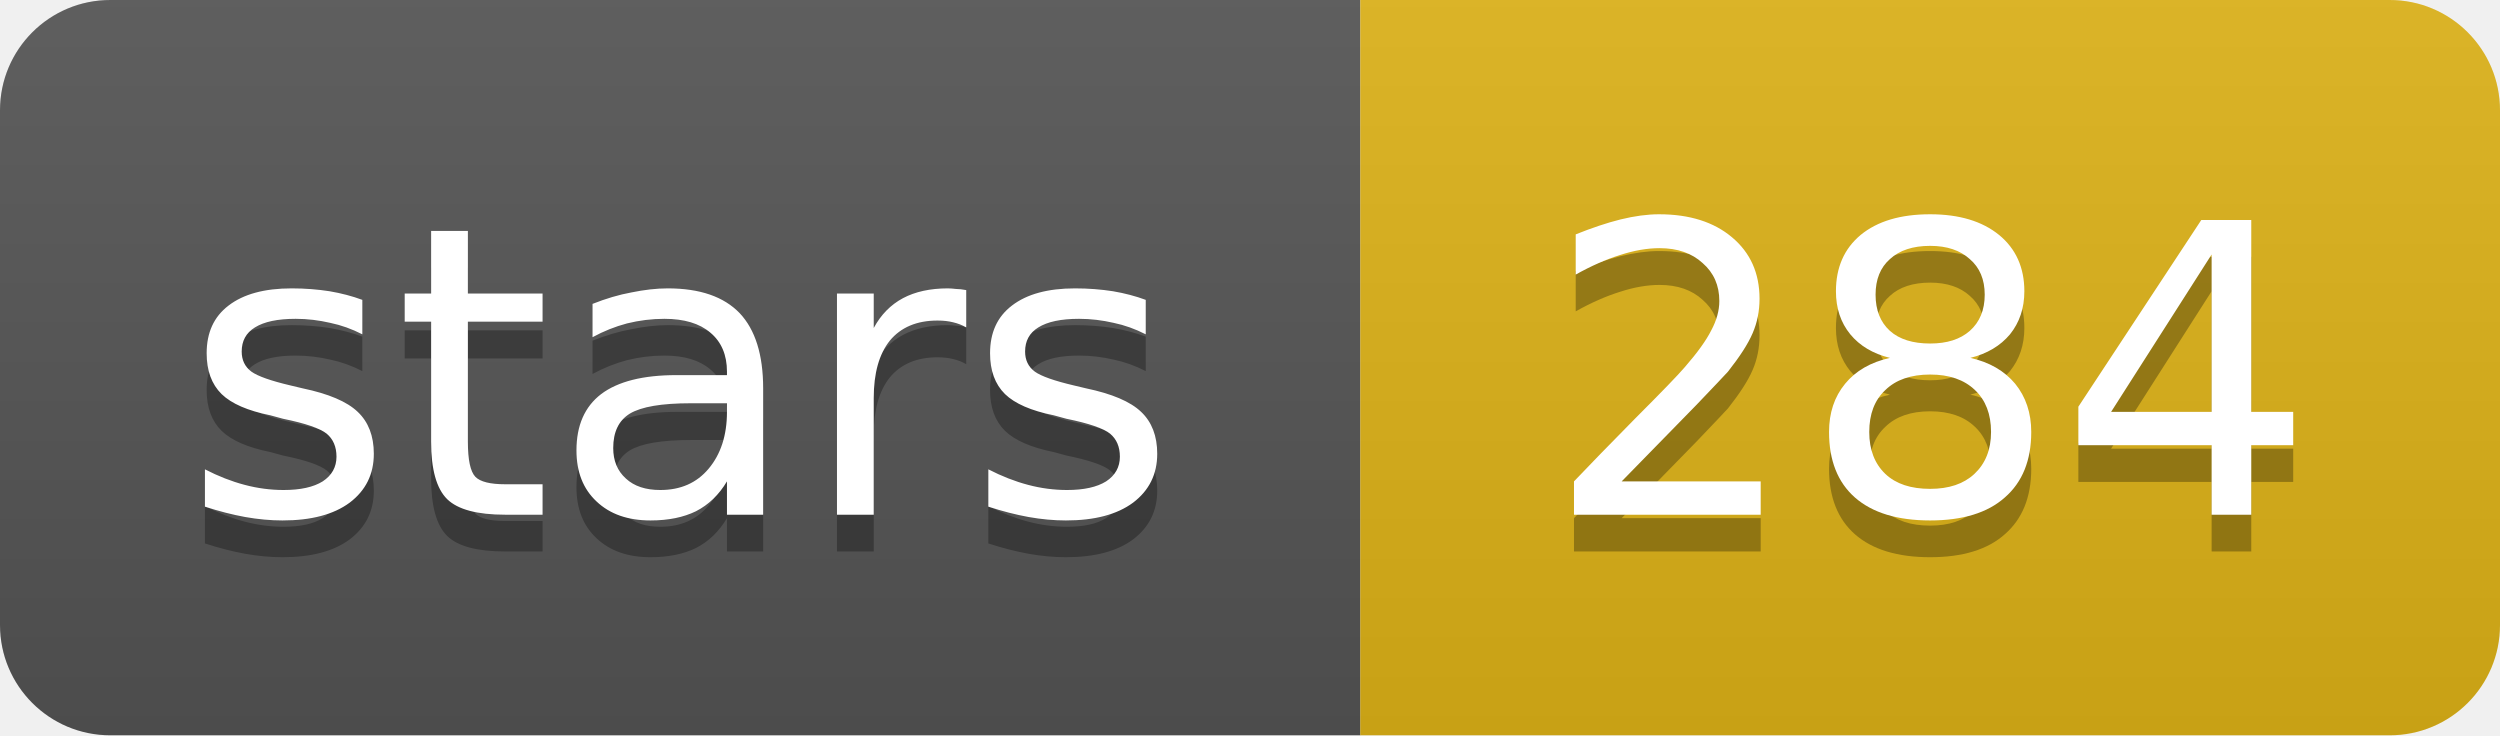
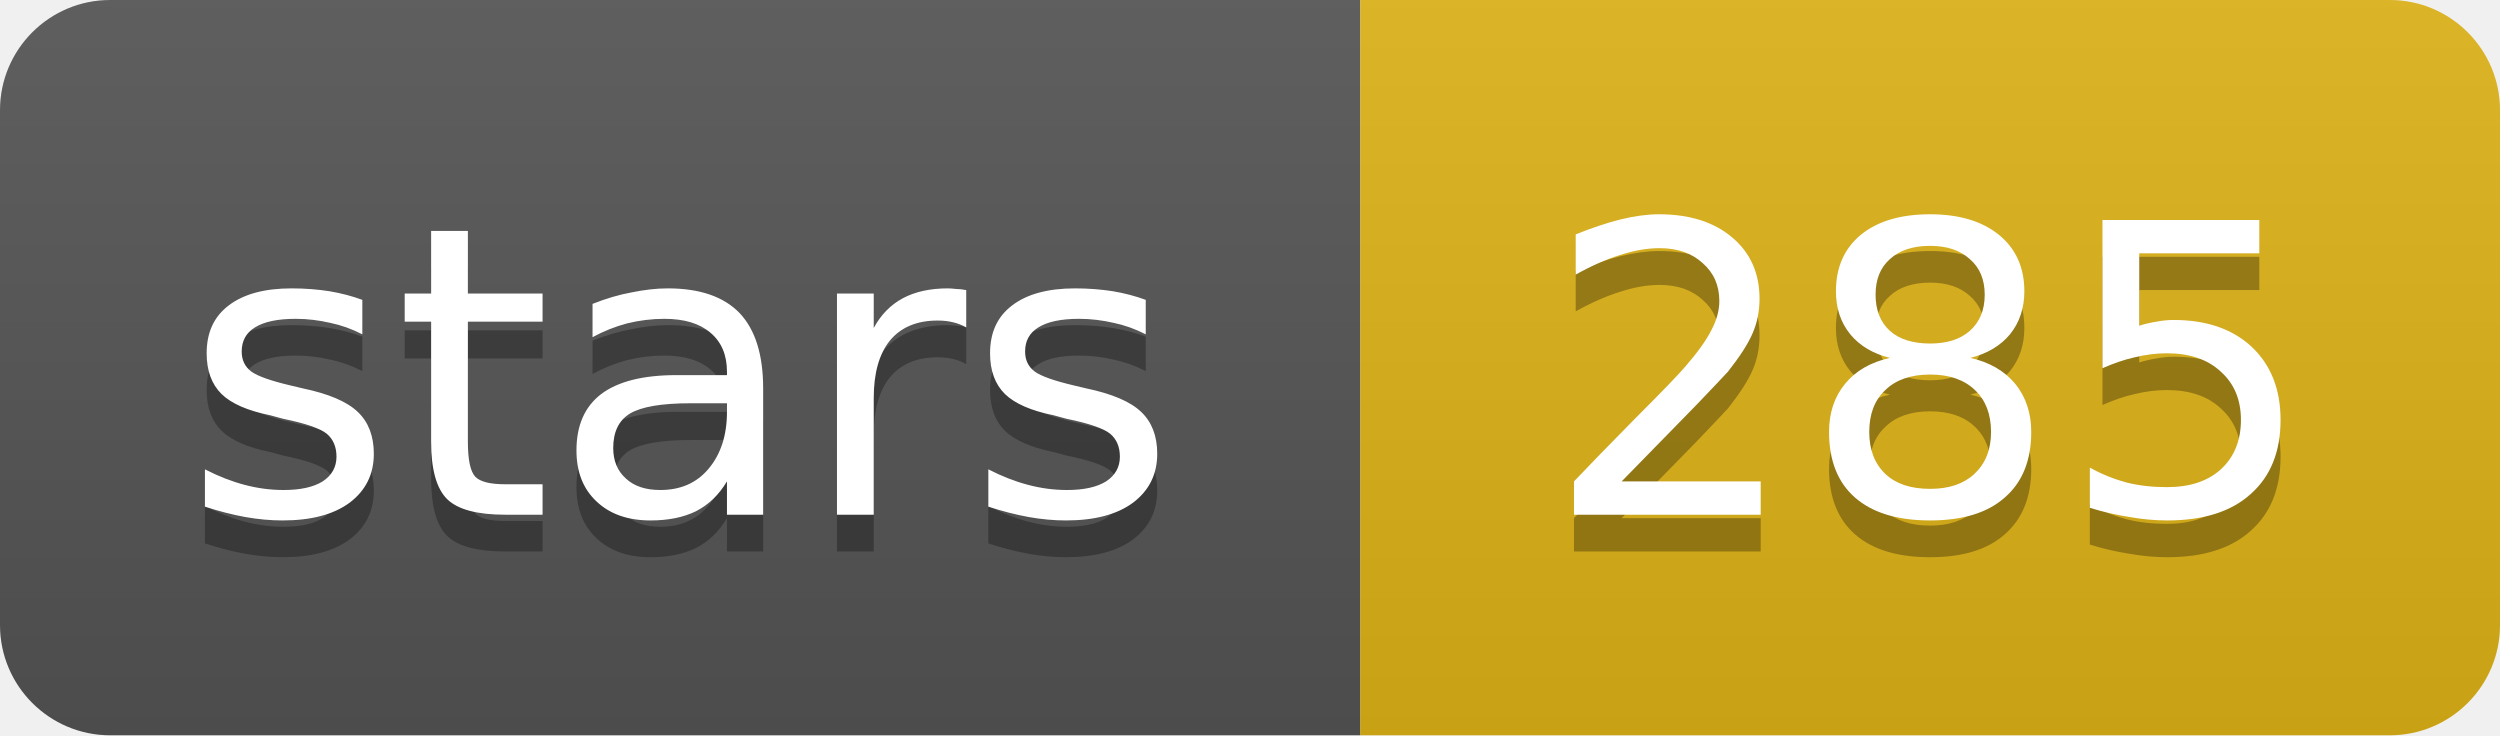
- <svg xmlns="http://www.w3.org/2000/svg" width="68" height="20" role="img" aria-label="stars: 284">
+ <svg xmlns="http://www.w3.org/2000/svg" width="68" height="20" role="img" aria-label="stars: 285">
  <linearGradient id="s" x2="0" y2="100%">
    <stop offset="0" stop-color="#bbb" stop-opacity=".1" />
    <stop offset="1" stop-opacity=".1" />
  </linearGradient>
  <clipPath id="r">
    <rect width="68" height="20" rx="3" fill="#fff" />
  </clipPath>
  <g clip-path="url(#r)">
    <rect width="37" height="20" fill="#555" />
    <rect x="37" width="31" height="20" fill="#dfb317" />
    <rect width="68" height="20" fill="url(#s)" />
  </g>
  <g fill="#fff" text-anchor="middle" font-family="Verdana,Geneva,DejaVu Sans,sans-serif" text-rendering="geometricPrecision" font-size="11">
    <text aria-hidden="true" x="18.5" y="15" fill="#010101" fill-opacity=".3" textLength="26.9">stars</text>
-     <text aria-hidden="true" x="52.5" y="15" fill="#010101" fill-opacity=".3" textLength="21">284</text>
+     <text aria-hidden="true" x="52.5" y="15" fill="#010101" fill-opacity=".3" textLength="21">285</text>
    <text x="18.5" y="14" textLength="26.9">stars</text>
-     <text x="52.5" y="14" textLength="21">284</text>
+     <text x="52.5" y="14" textLength="21">285</text>
  </g>
</svg>
